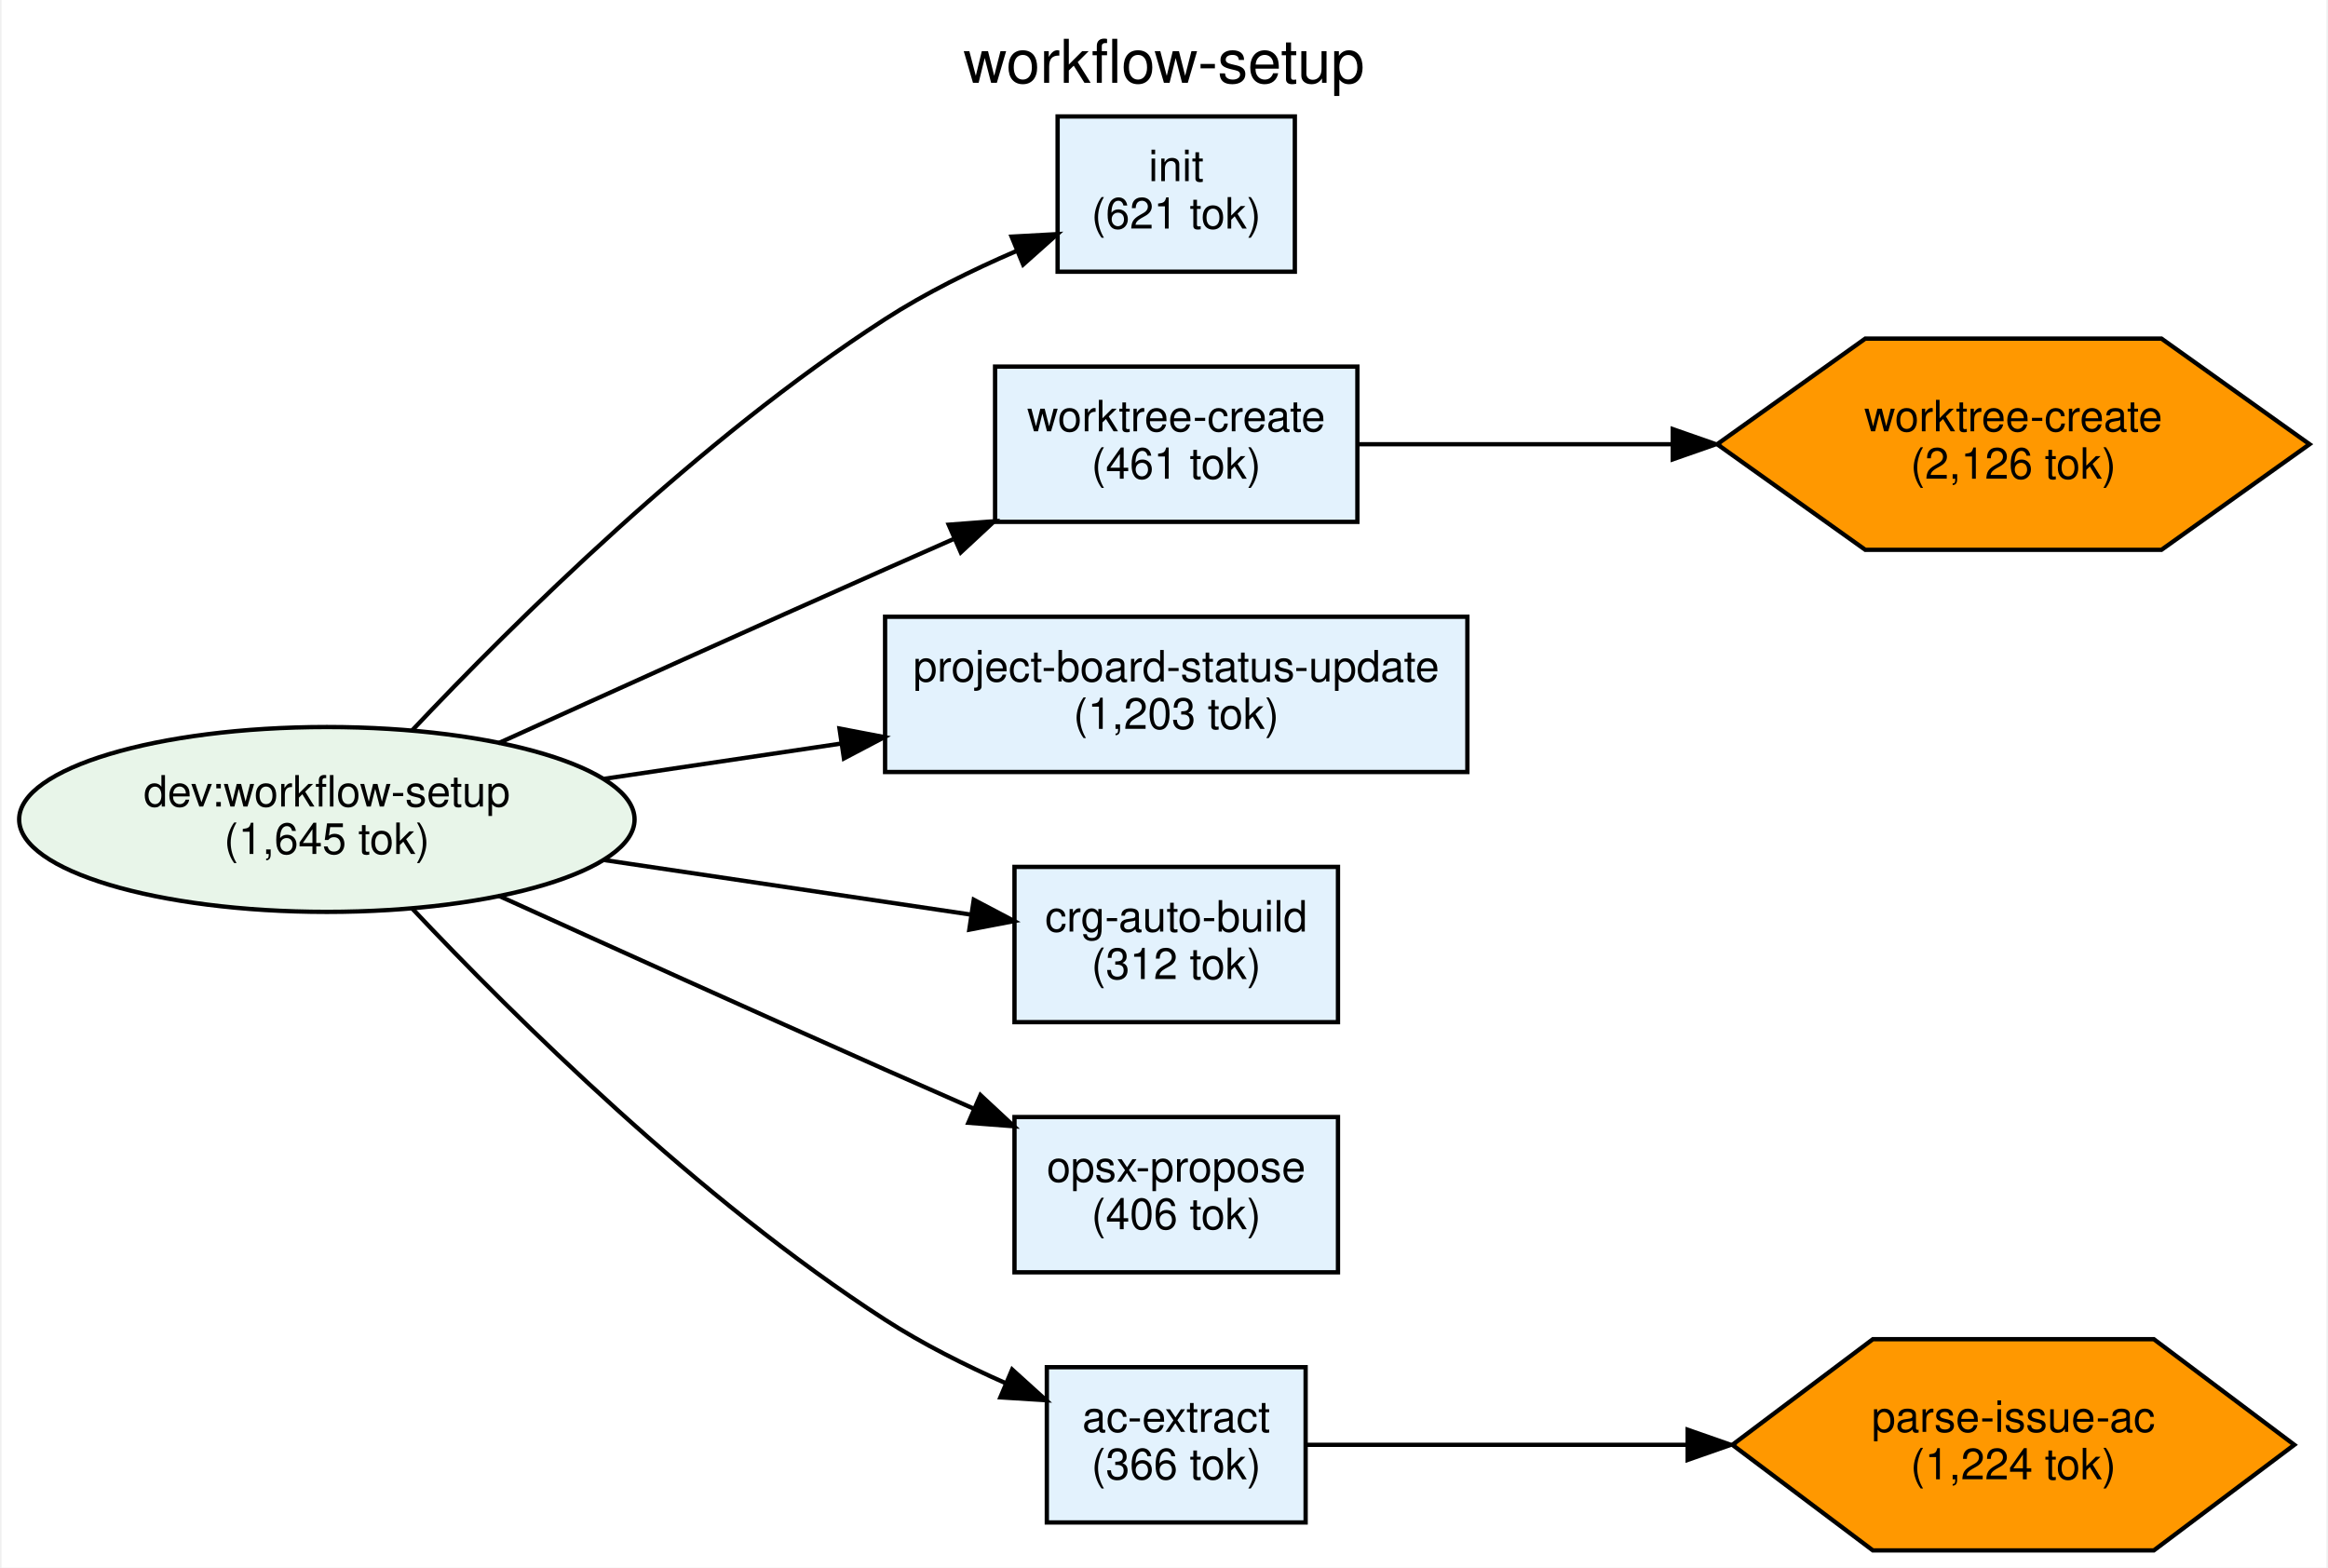
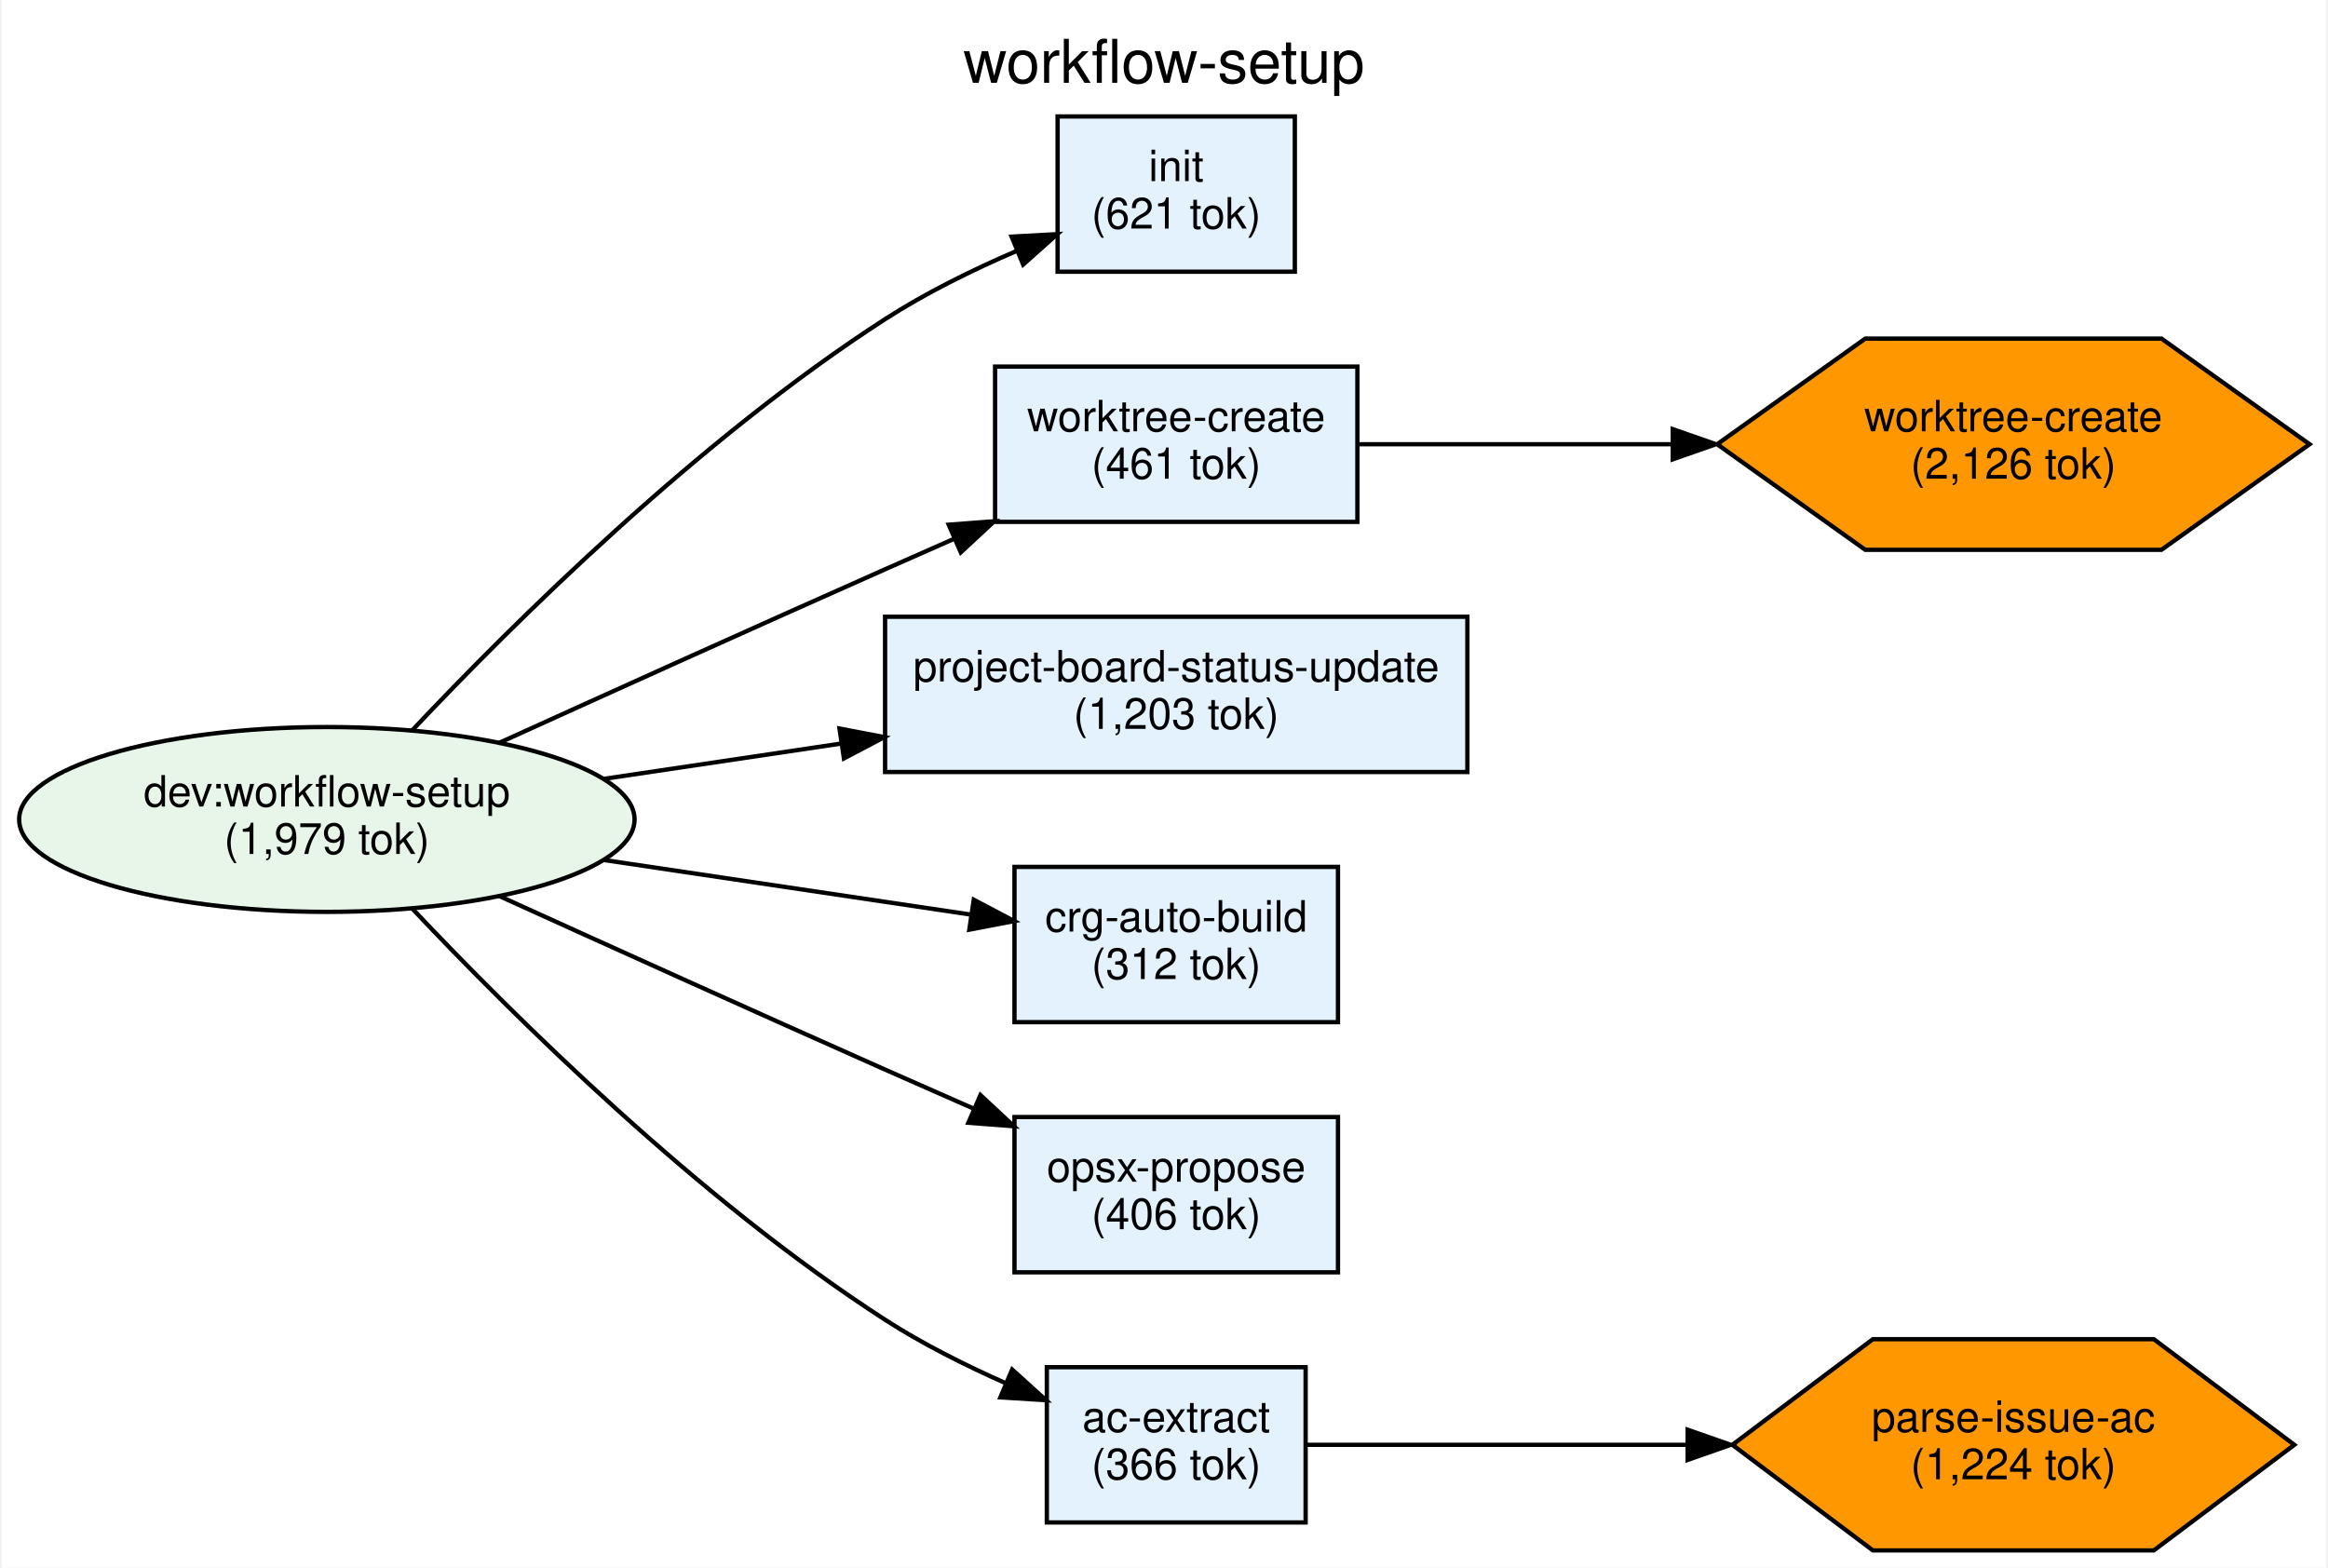
<svg xmlns="http://www.w3.org/2000/svg" width="539pt" height="363pt" viewBox="0.00 0.00 539.01 363.49">
  <g id="graph0" class="graph" transform="scale(1 1) rotate(0) translate(4 359.49)">
    <polygon fill="white" stroke="transparent" points="-4,4 -4,-359.49 535.01,-359.49 535.01,4 -4,4" />
    <text text-anchor="middle" x="265.5" y="-340.29" font-family="Helvetica,sans-Serif" font-size="14.00">workflow-setup</text>
    <g id="node1" class="node">
      <ellipse fill="#e8f5e9" stroke="black" cx="71.42" cy="-169.49" rx="71.34" ry="21.43" />
      <text text-anchor="middle" x="71.42" y="-172.49" font-family="Helvetica,sans-Serif" font-size="10.00">dev:workflow-setup</text>
-       <text text-anchor="middle" x="71.42" y="-161.49" font-family="Helvetica,sans-Serif" font-size="10.00">(1,645 tok)</text>
+       <text text-anchor="middle" x="71.42" y="-161.49" font-family="Helvetica,sans-Serif" font-size="10.00">(1,979 tok)</text>
    </g>
    <g id="node2" class="node">
      <polygon fill="#e3f2fd" stroke="black" points="295.84,-332.49 240.84,-332.49 240.84,-296.49 295.84,-296.49 295.84,-332.49" />
      <text text-anchor="middle" x="268.34" y="-317.49" font-family="Helvetica,sans-Serif" font-size="10.00">init</text>
      <text text-anchor="middle" x="268.34" y="-306.49" font-family="Helvetica,sans-Serif" font-size="10.00">(621 tok)</text>
    </g>
    <g id="edge1" class="edge">
      <path fill="none" stroke="black" d="M91.21,-190.16C114.87,-215.24 157.66,-257.64 200.84,-285.49 210.22,-291.55 221.08,-296.89 231.27,-301.28" />
      <polygon fill="black" stroke="black" points="230.18,-304.62 240.76,-305.2 232.85,-298.15 230.18,-304.62" />
    </g>
    <g id="node3" class="node">
      <polygon fill="#e3f2fd" stroke="black" points="310.34,-274.49 226.34,-274.49 226.34,-238.49 310.34,-238.49 310.34,-274.49" />
      <text text-anchor="middle" x="268.34" y="-259.49" font-family="Helvetica,sans-Serif" font-size="10.00">worktree-create</text>
      <text text-anchor="middle" x="268.34" y="-248.49" font-family="Helvetica,sans-Serif" font-size="10.00">(461 tok)</text>
    </g>
    <g id="edge2" class="edge">
      <path fill="none" stroke="black" d="M111.13,-187.14C136.59,-198.7 170.65,-214.1 200.84,-227.49 205.94,-229.76 211.28,-232.12 216.61,-234.46" />
      <polygon fill="black" stroke="black" points="215.59,-237.83 226.15,-238.63 218.39,-231.42 215.59,-237.83" />
    </g>
    <g id="node4" class="node">
      <polygon fill="#e3f2fd" stroke="black" points="335.84,-216.49 200.84,-216.49 200.84,-180.49 335.84,-180.49 335.84,-216.49" />
      <text text-anchor="middle" x="268.34" y="-201.49" font-family="Helvetica,sans-Serif" font-size="10.00">project-board-status-update</text>
      <text text-anchor="middle" x="268.34" y="-190.49" font-family="Helvetica,sans-Serif" font-size="10.00">(1,203 tok)</text>
    </g>
    <g id="edge3" class="edge">
      <path fill="none" stroke="black" d="M135.7,-178.91C153.24,-181.52 172.47,-184.38 190.68,-187.09" />
      <polygon fill="black" stroke="black" points="190.27,-190.57 200.68,-188.58 191.3,-183.64 190.27,-190.57" />
    </g>
    <g id="node5" class="node">
      <polygon fill="#e3f2fd" stroke="black" points="305.84,-158.49 230.84,-158.49 230.84,-122.49 305.84,-122.49 305.84,-158.49" />
      <text text-anchor="middle" x="268.34" y="-143.49" font-family="Helvetica,sans-Serif" font-size="10.00">crg-auto-build</text>
      <text text-anchor="middle" x="268.34" y="-132.49" font-family="Helvetica,sans-Serif" font-size="10.00">(312 tok)</text>
    </g>
    <g id="edge4" class="edge">
      <path fill="none" stroke="black" d="M135.7,-160.08C163.35,-155.97 195.2,-151.23 220.65,-147.44" />
      <polygon fill="black" stroke="black" points="221.4,-150.87 230.77,-145.93 220.37,-143.94 221.4,-150.87" />
    </g>
    <g id="node6" class="node">
      <polygon fill="#e3f2fd" stroke="black" points="305.84,-100.49 230.84,-100.49 230.84,-64.49 305.84,-64.49 305.84,-100.49" />
      <text text-anchor="middle" x="268.34" y="-85.49" font-family="Helvetica,sans-Serif" font-size="10.00">opsx-propose</text>
      <text text-anchor="middle" x="268.34" y="-74.49" font-family="Helvetica,sans-Serif" font-size="10.00">(406 tok)</text>
    </g>
    <g id="edge5" class="edge">
      <path fill="none" stroke="black" d="M111.13,-151.85C136.59,-140.29 170.65,-124.89 200.84,-111.49 207.48,-108.54 214.52,-105.45 221.42,-102.42" />
      <polygon fill="black" stroke="black" points="222.95,-105.58 230.71,-98.36 220.15,-99.16 222.95,-105.58" />
    </g>
    <g id="node7" class="node">
      <polygon fill="#e3f2fd" stroke="black" points="298.34,-42.49 238.34,-42.49 238.34,-6.49 298.34,-6.49 298.34,-42.49" />
      <text text-anchor="middle" x="268.34" y="-27.49" font-family="Helvetica,sans-Serif" font-size="10.00">ac-extract</text>
      <text text-anchor="middle" x="268.34" y="-16.49" font-family="Helvetica,sans-Serif" font-size="10.00">(366 tok)</text>
    </g>
    <g id="edge6" class="edge">
      <path fill="none" stroke="black" d="M91.21,-148.83C114.87,-123.75 157.66,-81.35 200.84,-53.49 209.49,-47.91 219.4,-42.94 228.87,-38.75" />
      <polygon fill="black" stroke="black" points="230.3,-41.95 238.15,-34.84 227.57,-35.5 230.3,-41.95" />
    </g>
    <g id="node8" class="node">
      <polygon fill="#ff9800" stroke="black" points="531.09,-256.49 496.76,-280.98 428.09,-280.98 393.75,-256.49 428.09,-232.01 496.76,-232.01 531.09,-256.49" />
      <text text-anchor="middle" x="462.42" y="-259.49" font-family="Helvetica,sans-Serif" font-size="10.00">worktree-create</text>
      <text text-anchor="middle" x="462.42" y="-248.49" font-family="Helvetica,sans-Serif" font-size="10.00">(2,126 tok)</text>
    </g>
    <g id="edge7" class="edge">
      <path fill="none" stroke="black" d="M310.54,-256.49C331.76,-256.49 358.35,-256.49 383.27,-256.49" />
      <polygon fill="black" stroke="black" points="383.46,-259.99 393.46,-256.49 383.46,-252.99 383.46,-259.99" />
    </g>
    <g id="node9" class="node">
      <polygon fill="#ff9800" stroke="black" points="527.56,-24.49 494.99,-48.98 429.85,-48.98 397.28,-24.49 429.85,-0.01 494.99,-0.01 527.56,-24.49" />
      <text text-anchor="middle" x="462.42" y="-27.49" font-family="Helvetica,sans-Serif" font-size="10.00">parse-issue-ac</text>
      <text text-anchor="middle" x="462.42" y="-16.49" font-family="Helvetica,sans-Serif" font-size="10.00">(1,224 tok)</text>
    </g>
    <g id="edge8" class="edge">
      <path fill="none" stroke="black" d="M298.51,-24.49C321.89,-24.49 355.78,-24.49 386.59,-24.49" />
      <polygon fill="black" stroke="black" points="386.91,-27.99 396.91,-24.49 386.91,-20.99 386.91,-27.99" />
    </g>
  </g>
</svg>
